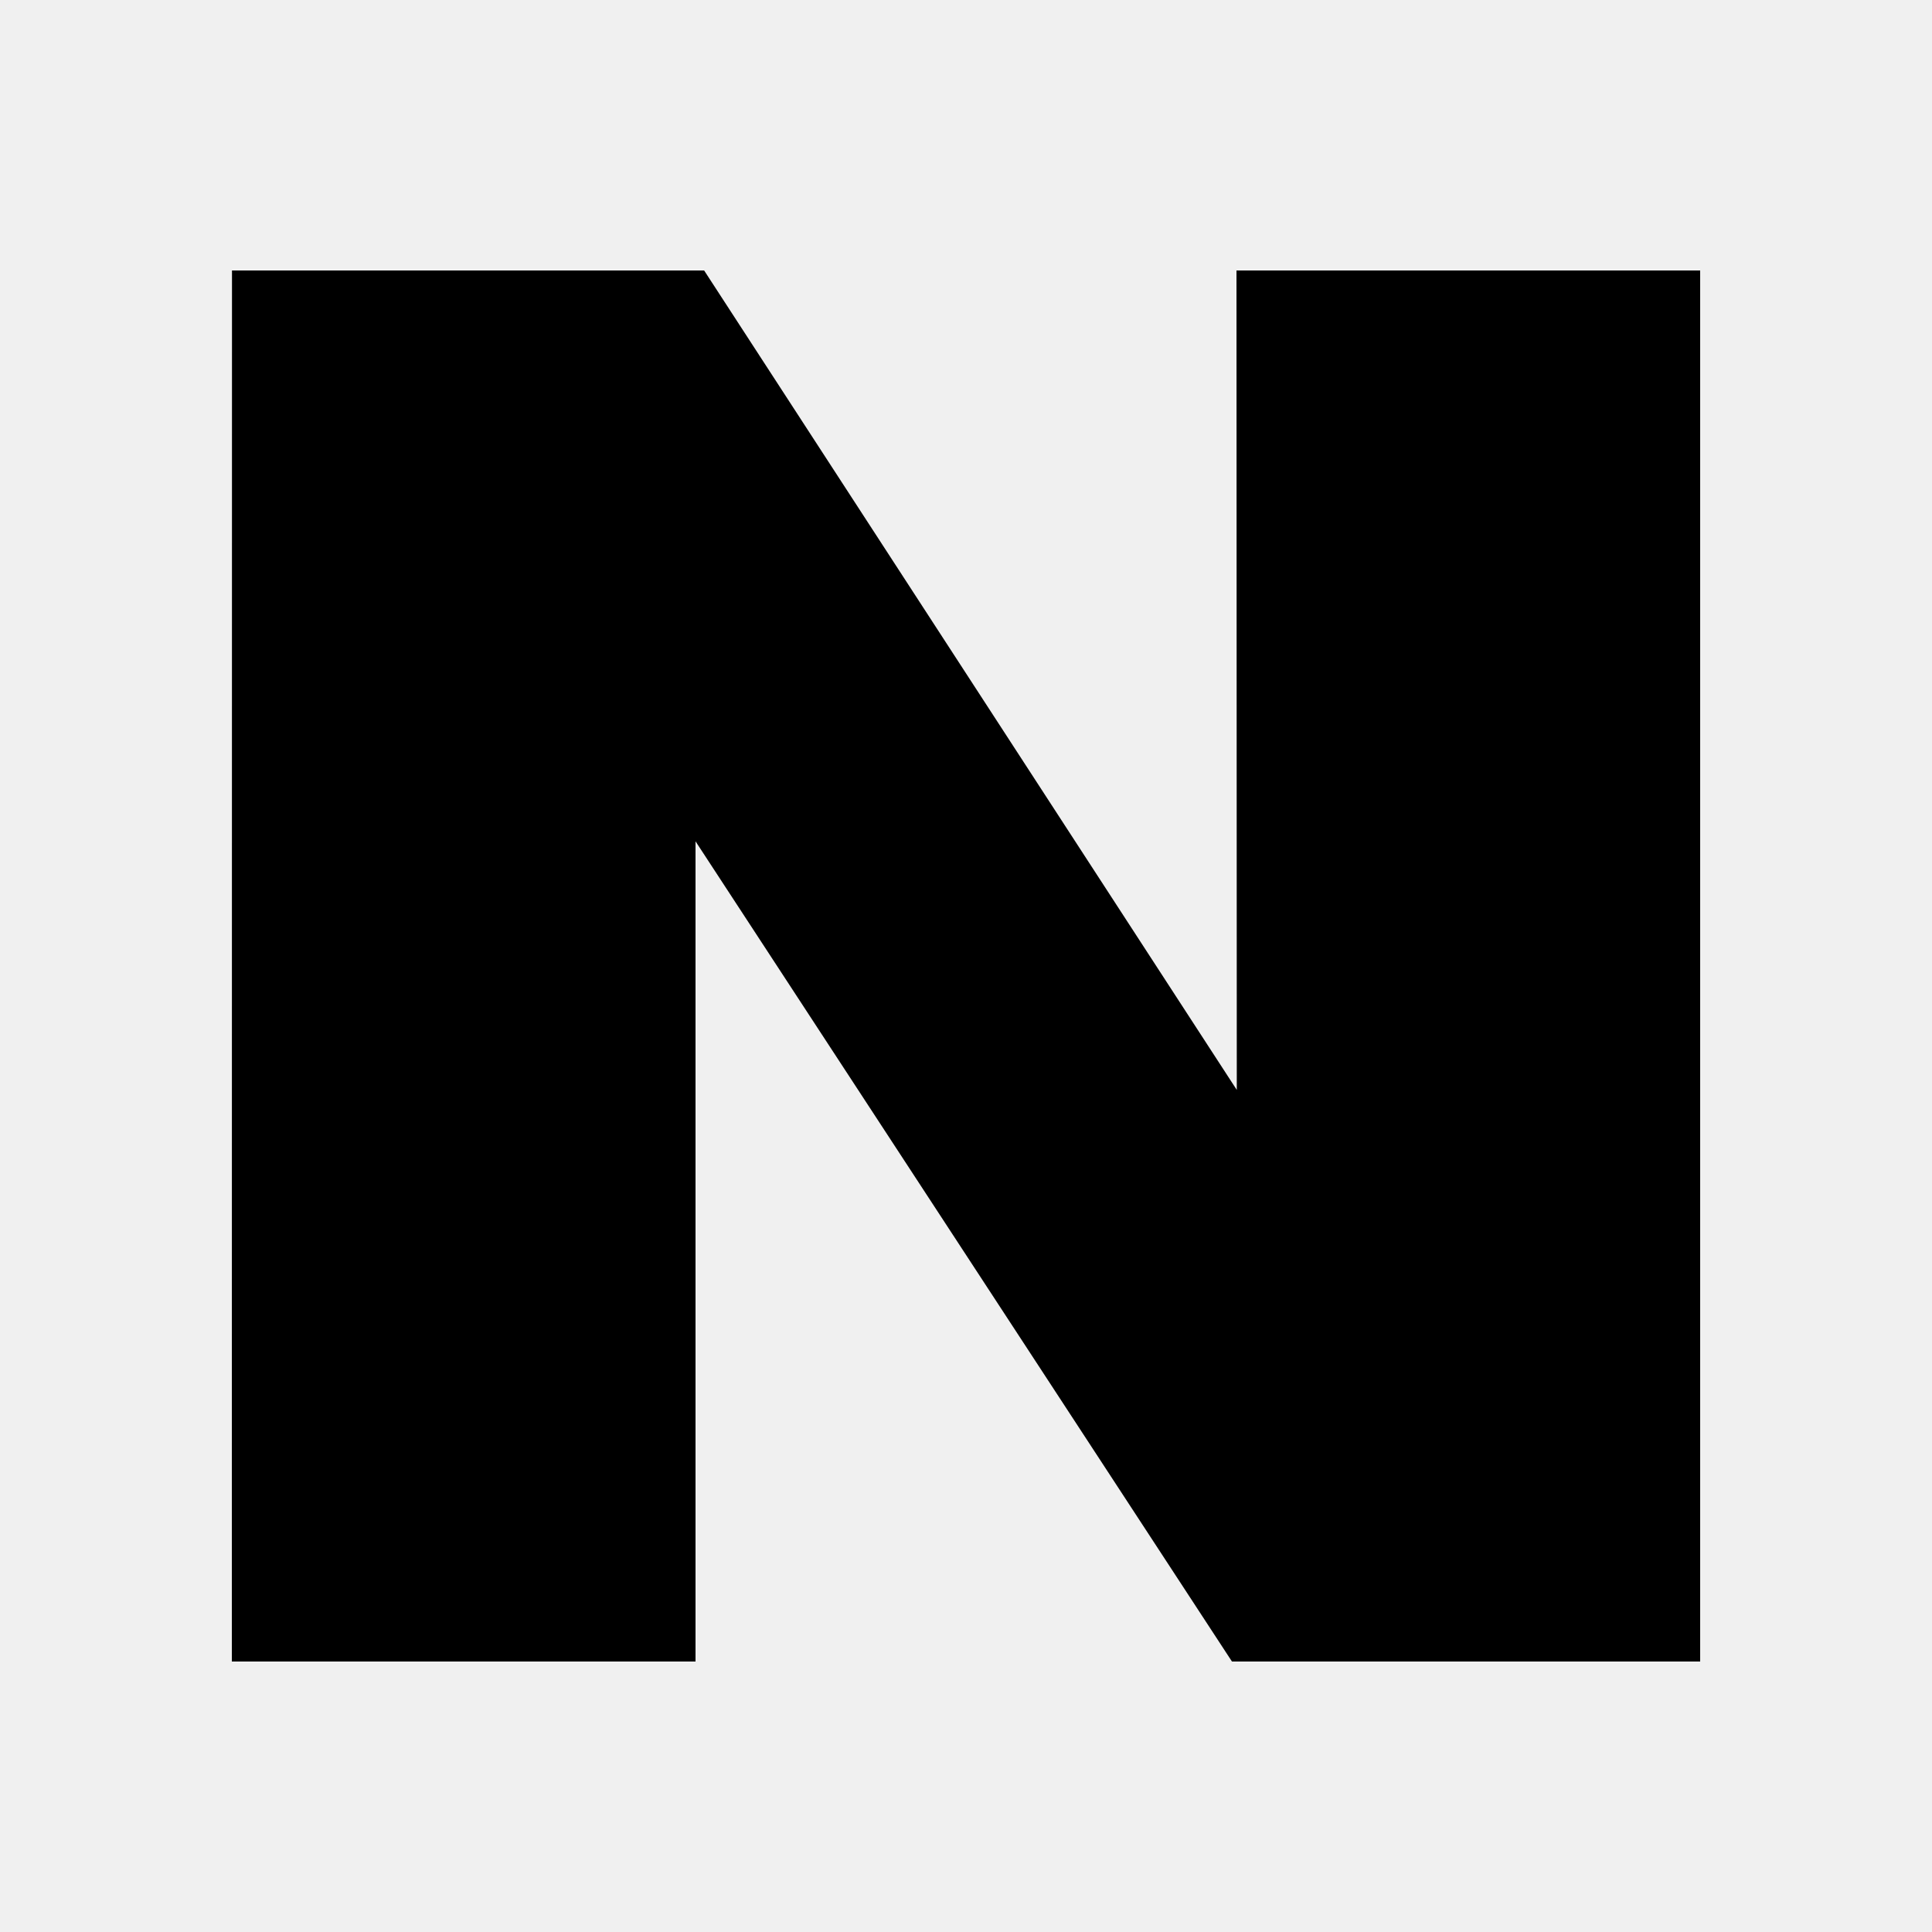
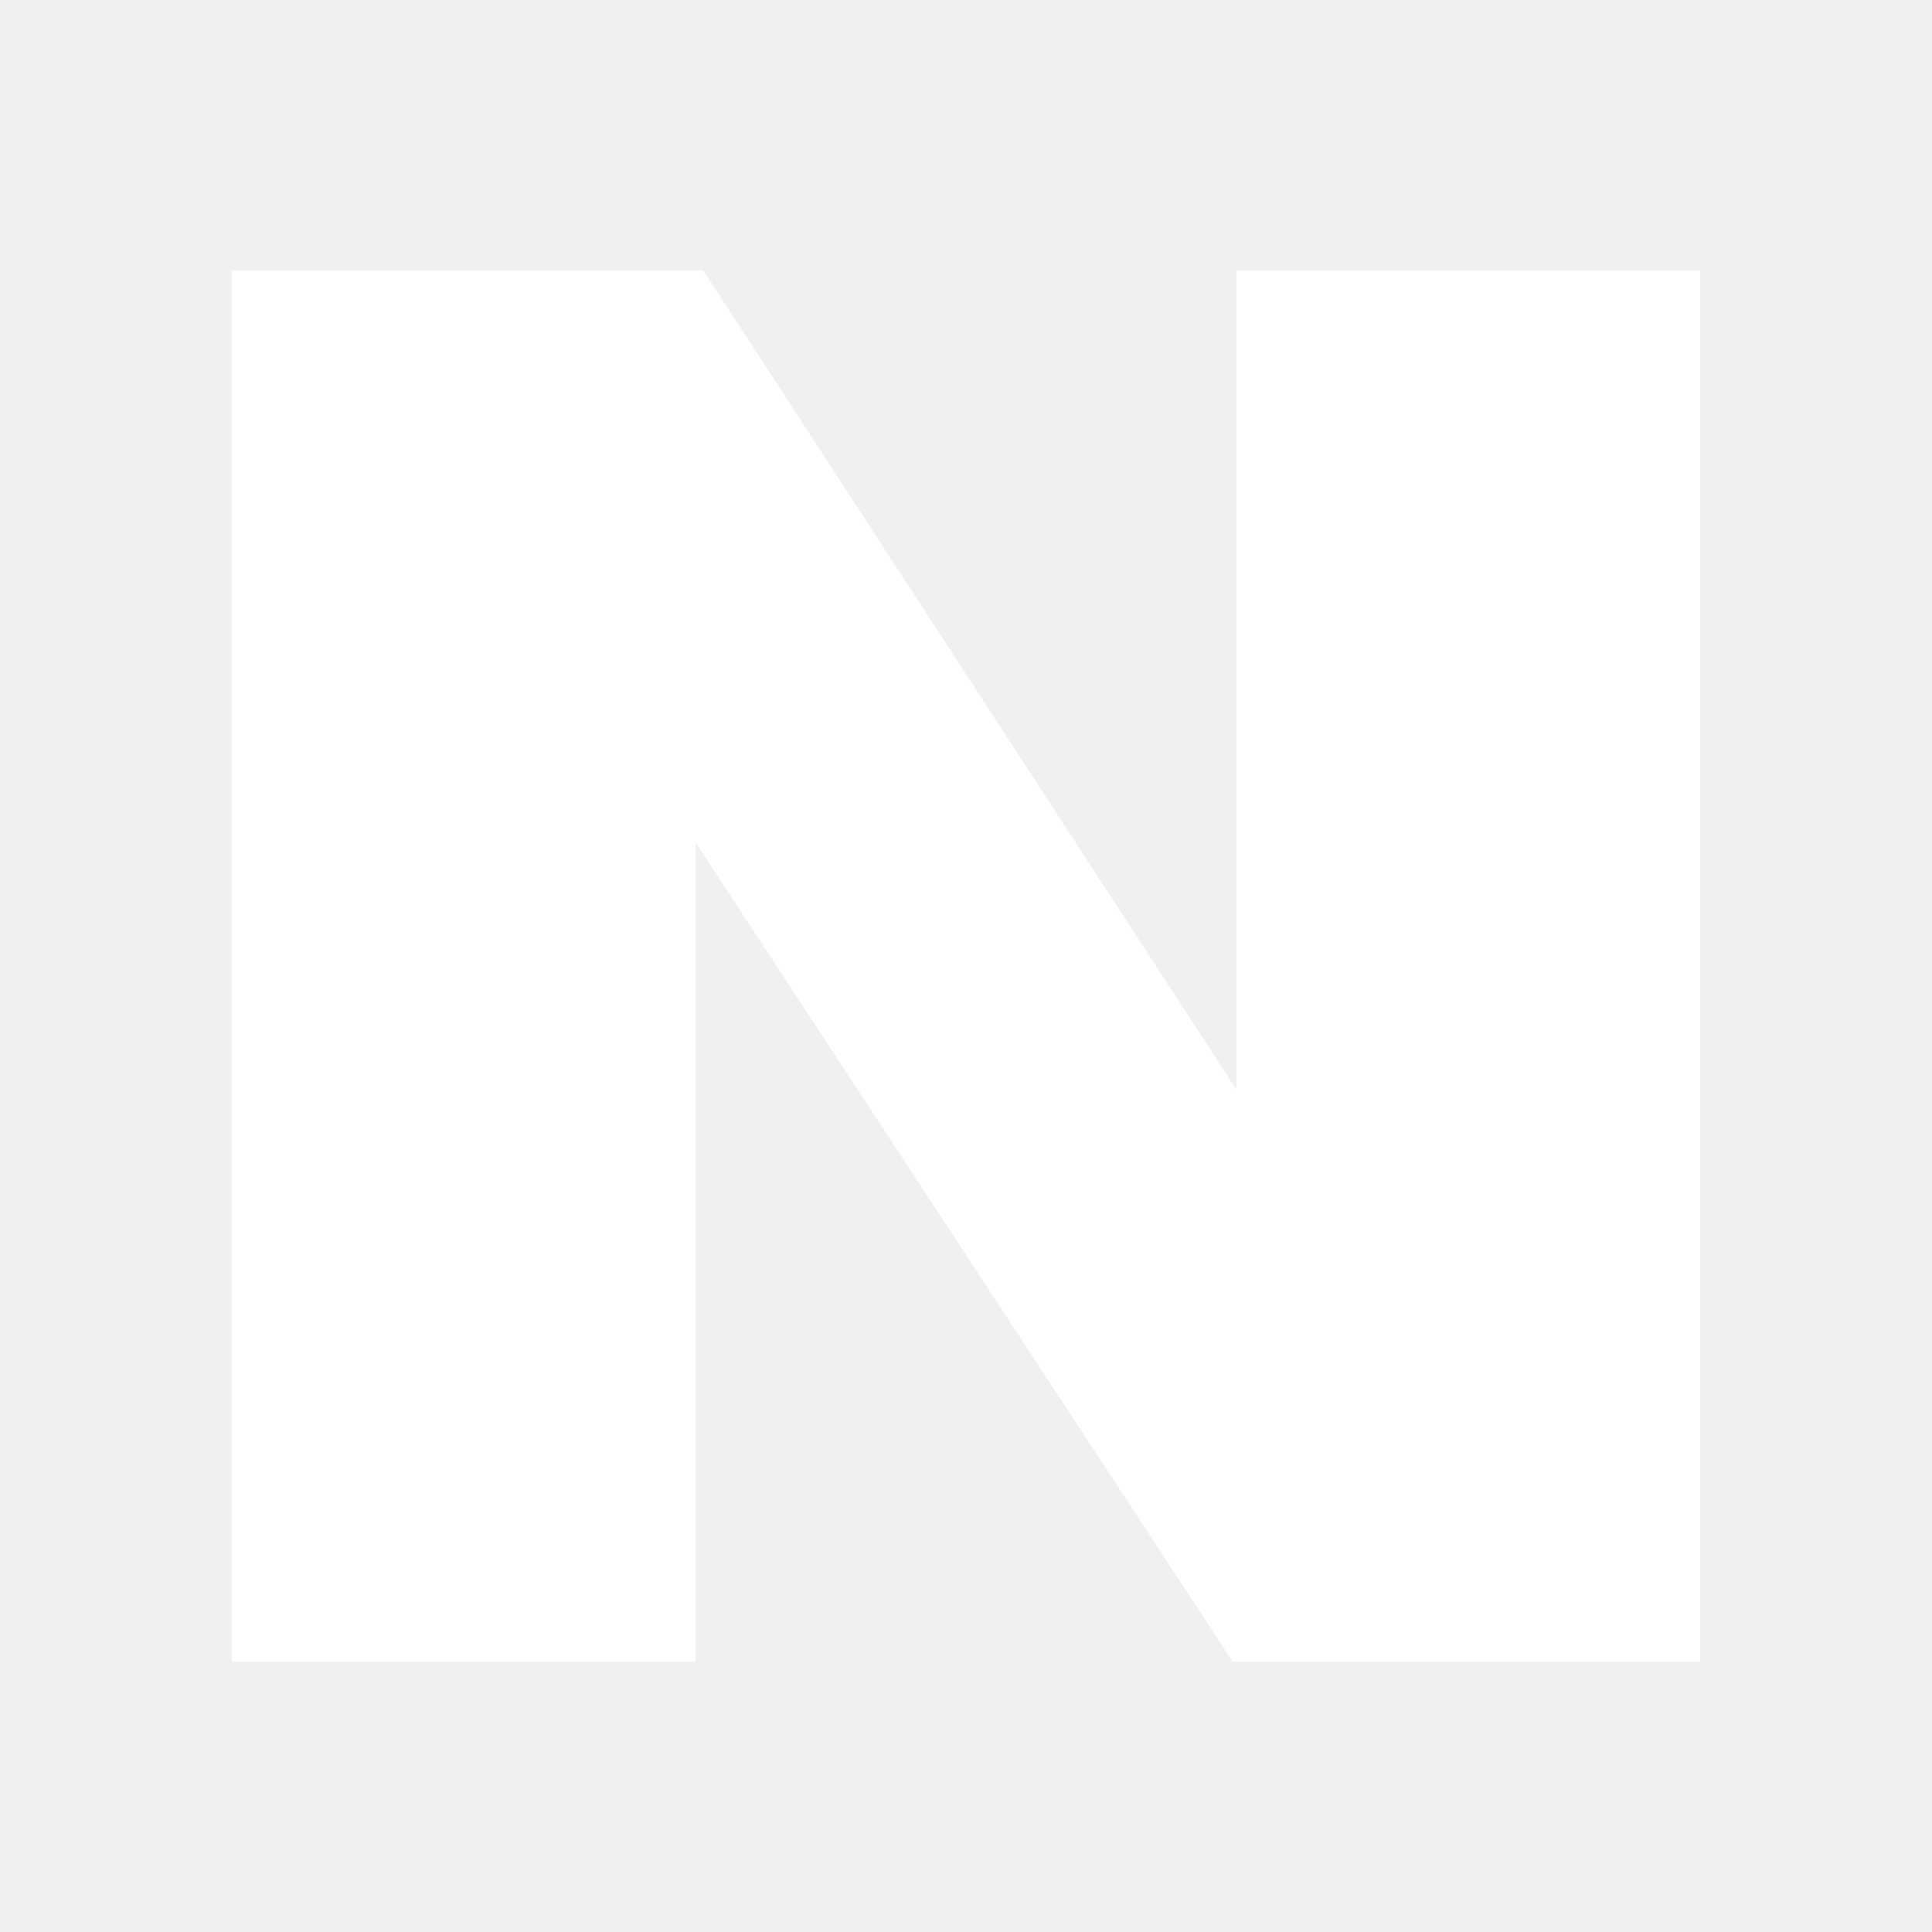
- <svg xmlns="http://www.w3.org/2000/svg" viewBox="0 0 50 50">
-   <path d="M 44 43 L 31.883 43 L 18 21.773 L 18 43 L 6 43 L 6.004 7 L 18.223 7 L 32.008 28.207 L 32 7 L 44 7 Z" />
+ <svg xmlns="http://www.w3.org/2000/svg" version="1.1" id="Camada_1" x="0px" y="0px" viewBox="0 0 50 50" style="enable-background:new 0 0 50 50;" xml:space="preserve">
+   <style type="text/css">
+ 	.st0{fill:#FFFFFF;}
+ </style>
+   <path class="st0" d="M44,43H31.9L18,21.8V43H6L6,7h12.2L32,28.2L32,7h12V43z" />
</svg>
